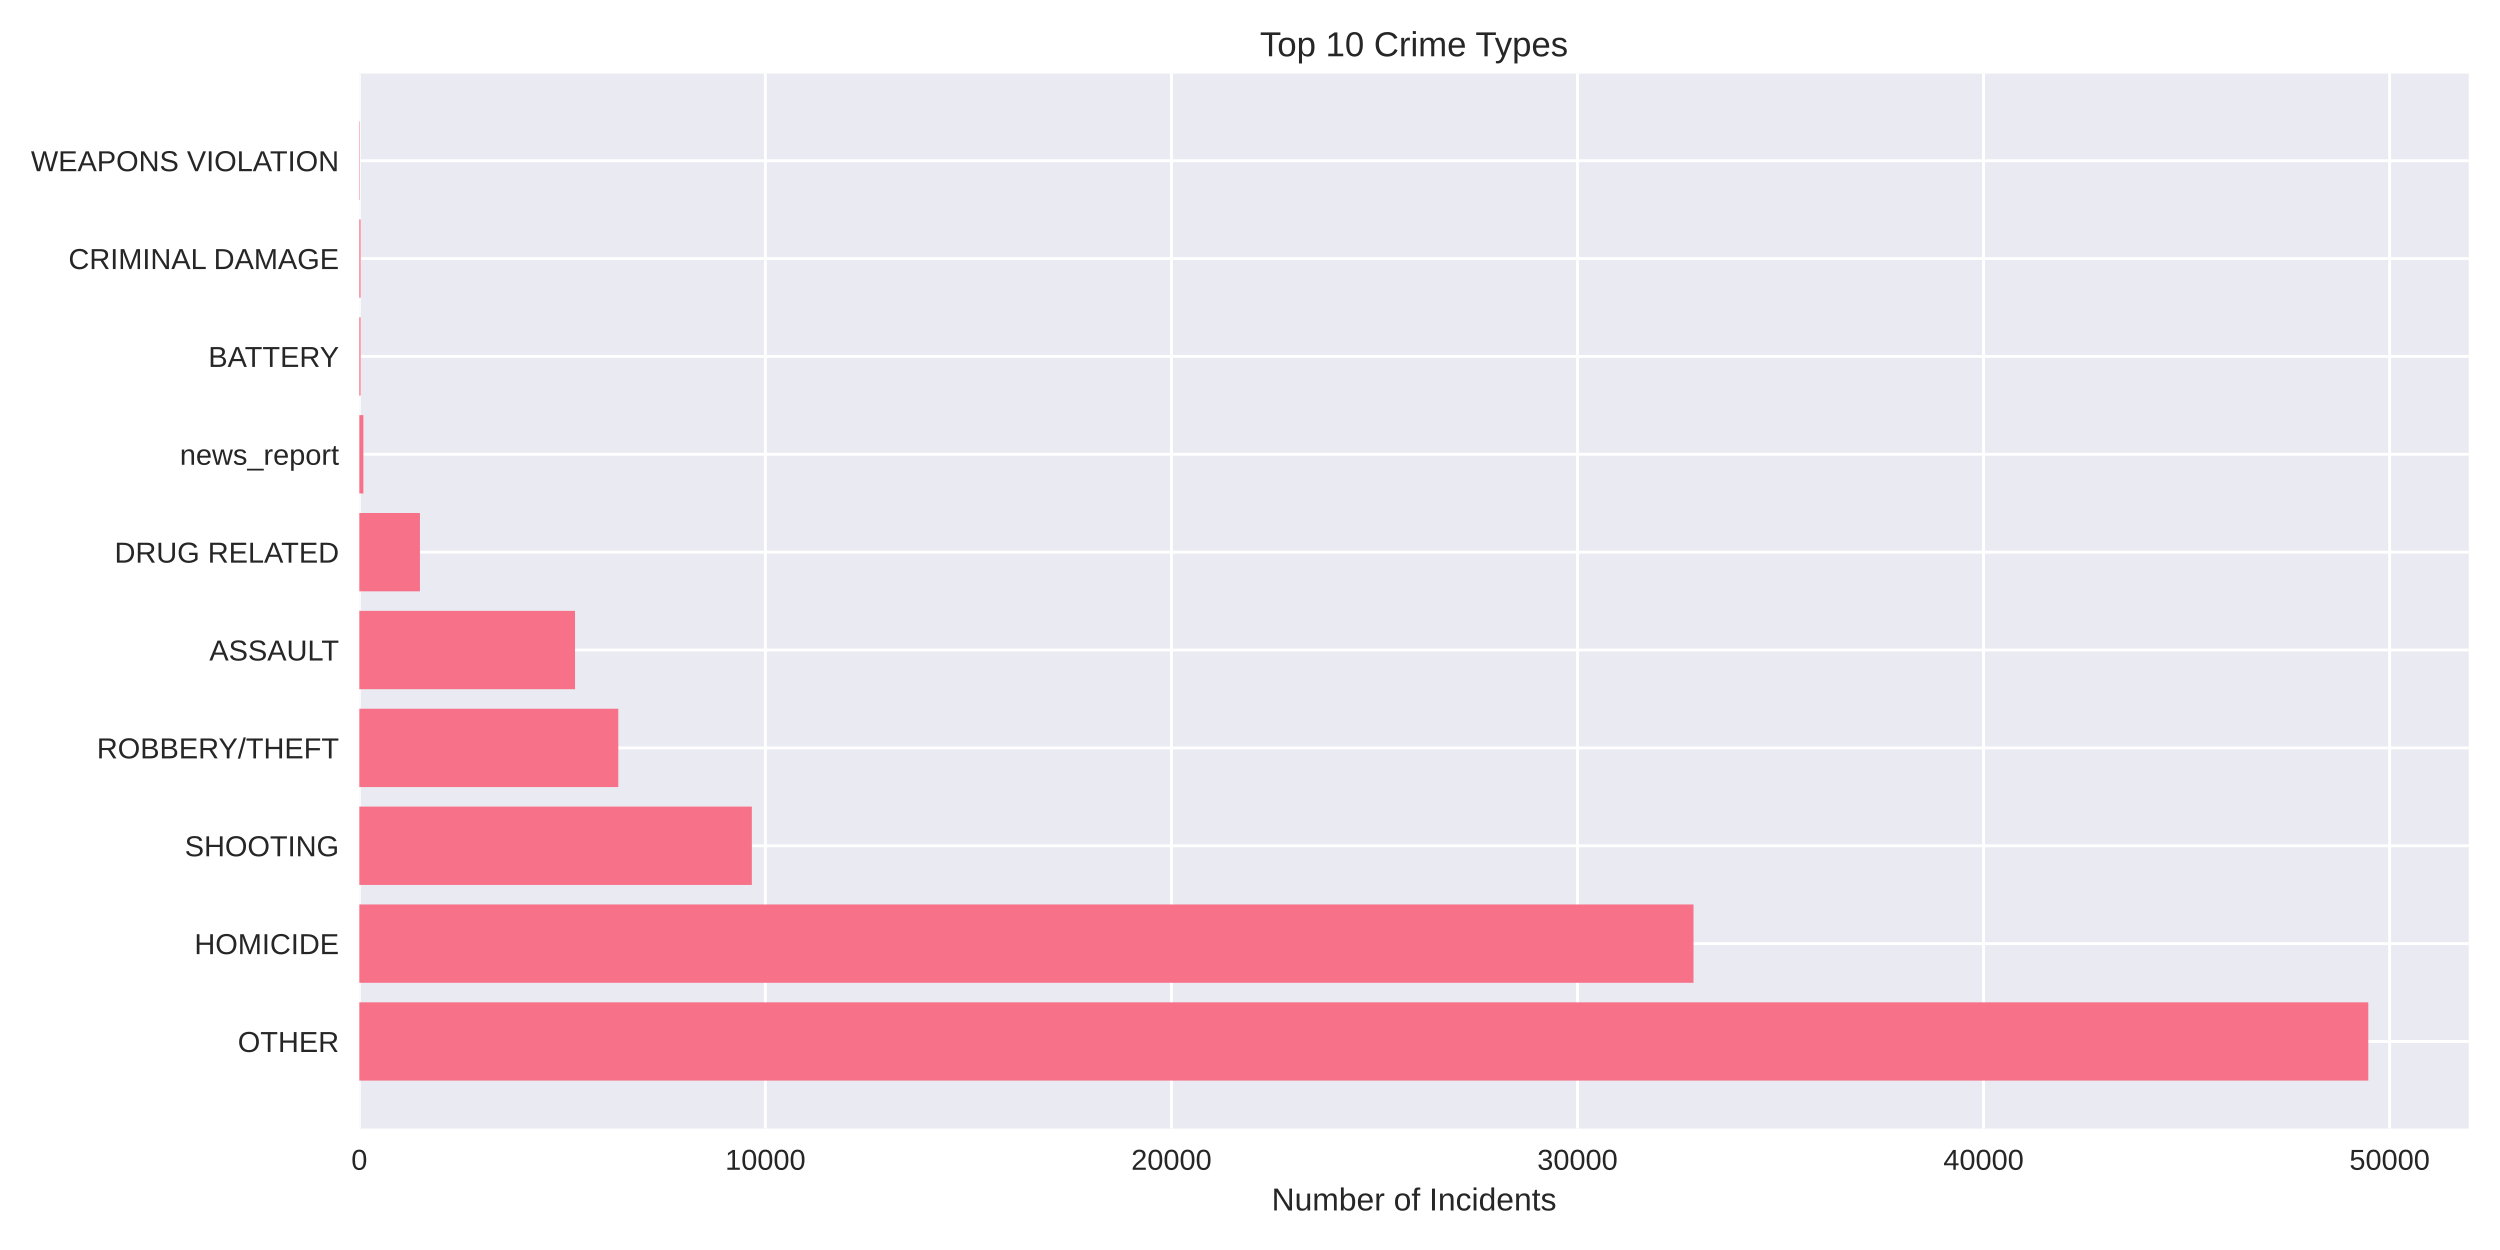
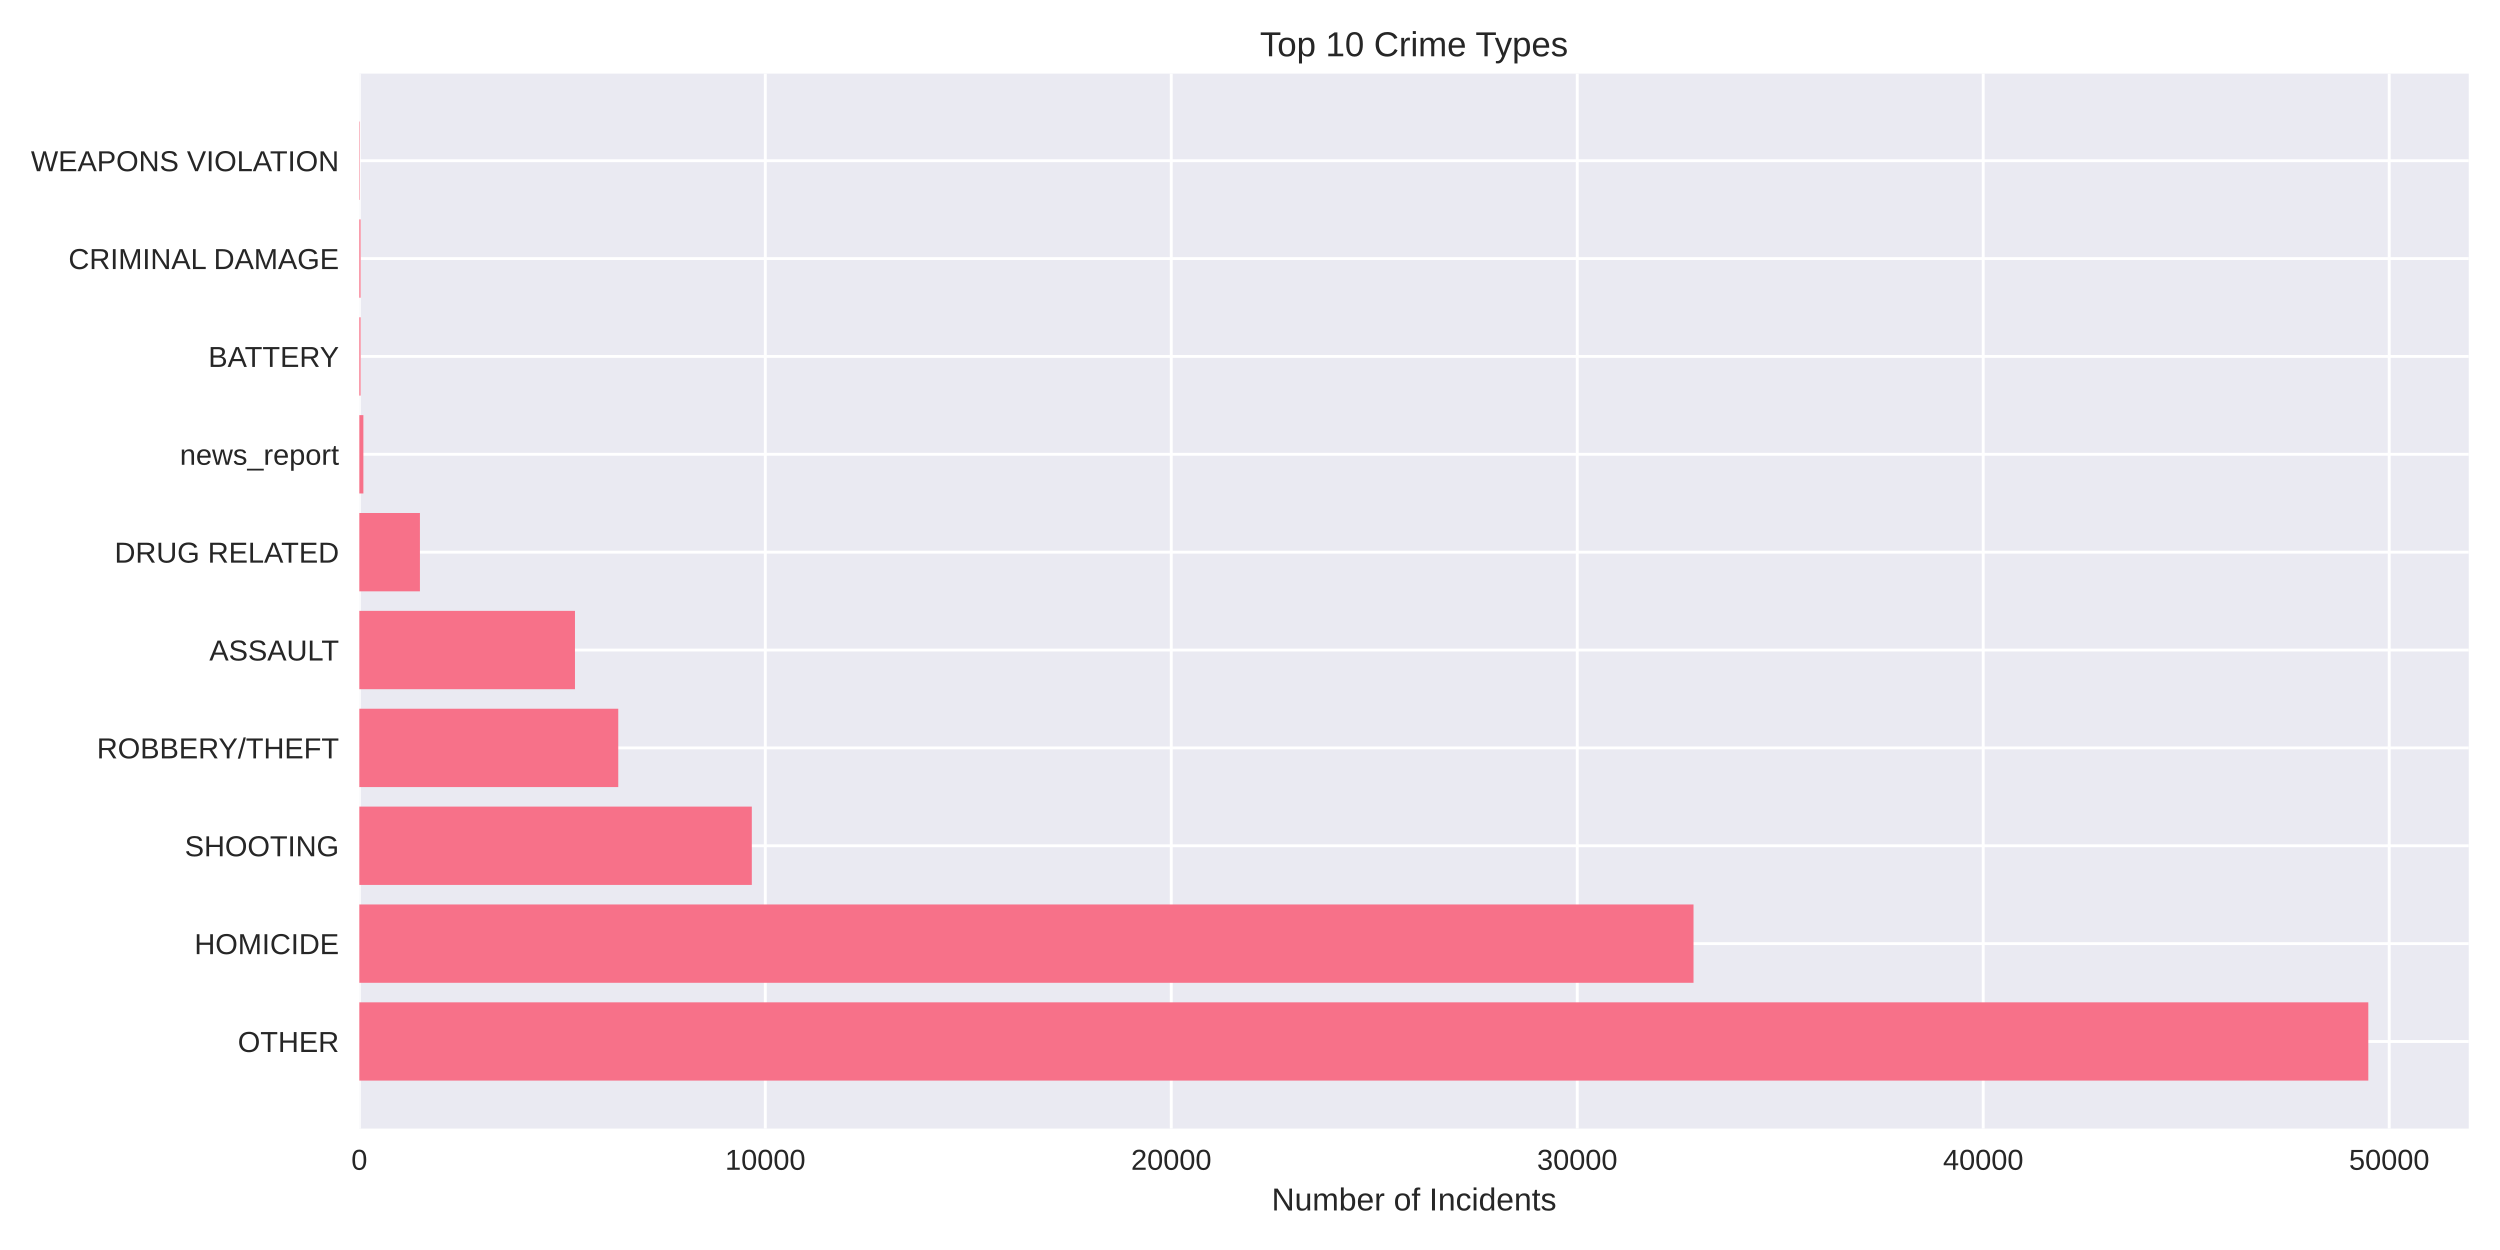
<svg xmlns="http://www.w3.org/2000/svg" width="864pt" height="432pt" viewBox="0 0 864 432" version="1.1">
  <defs>
    <style type="text/css">*{stroke-linejoin: round; stroke-linecap: butt}</style>
  </defs>
  <g id="figure_1">
    <g id="patch_1">
      <path d="M 0 432  L 864 432  L 864 0  L 0 0  z " style="fill: #ffffff" />
    </g>
    <g id="axes_1">
      <g id="patch_2">
        <path d="M 124.18 390.04  L 853.2 390.04  L 853.2 25.44  L 124.18 25.44  z " style="fill: #eaeaf2" />
      </g>
      <g id="matplotlib.axis_1">
        <g id="xtick_1">
          <g id="line2d_1">
-             <path d="M 124.18 390.04  L 124.18 25.44  " clip-path="url(#p297e8ded16)" style="fill: none; stroke: #ffffff; stroke-linecap: round" />
+             <path d="M 124.18 390.04  L 124.18 25.44  " clip-path="url(#p8cf13562ac)" style="fill: none; stroke: #ffffff; stroke-linecap: round" />
          </g>
          <g id="line2d_2" />
          <g id="text_1">
            <text style="fill: #262626; font: 10px 'Arial', 'Liberation Sans', 'DejaVu Sans', 'Bitstream Vera Sans', sans-serif; text-anchor: middle" x="124.18" y="404.287" transform="rotate(-0 124.18 404.2869)">0</text>
          </g>
        </g>
        <g id="xtick_2">
          <g id="line2d_3">
-             <path d="M 264.514 390.04  L 264.514 25.44  " clip-path="url(#p297e8ded16)" style="fill: none; stroke: #ffffff; stroke-linecap: round" />
+             <path d="M 264.486 390.04  L 264.486 25.44  " clip-path="url(#p8cf13562ac)" style="fill: none; stroke: #ffffff; stroke-linecap: round" />
          </g>
          <g id="line2d_4" />
          <g id="text_2">
-             <text style="fill: #262626; font: 10px 'Arial', 'Liberation Sans', 'DejaVu Sans', 'Bitstream Vera Sans', sans-serif; text-anchor: middle" x="264.514" y="404.287" transform="rotate(-0 264.5145 404.2869)">10000</text>
+             <text style="fill: #262626; font: 10px 'Arial', 'Liberation Sans', 'DejaVu Sans', 'Bitstream Vera Sans', sans-serif; text-anchor: middle" x="264.486" y="404.287" transform="rotate(-0 264.4861 404.2869)">10000</text>
          </g>
        </g>
        <g id="xtick_3">
          <g id="line2d_5">
-             <path d="M 404.849 390.04  L 404.849 25.44  " clip-path="url(#p297e8ded16)" style="fill: none; stroke: #ffffff; stroke-linecap: round" />
+             <path d="M 404.792 390.04  L 404.792 25.44  " clip-path="url(#p8cf13562ac)" style="fill: none; stroke: #ffffff; stroke-linecap: round" />
          </g>
          <g id="line2d_6" />
          <g id="text_3">
-             <text style="fill: #262626; font: 10px 'Arial', 'Liberation Sans', 'DejaVu Sans', 'Bitstream Vera Sans', sans-serif; text-anchor: middle" x="404.849" y="404.287" transform="rotate(-0 404.8489 404.2869)">20000</text>
+             <text style="fill: #262626; font: 10px 'Arial', 'Liberation Sans', 'DejaVu Sans', 'Bitstream Vera Sans', sans-serif; text-anchor: middle" x="404.792" y="404.287" transform="rotate(-0 404.7922 404.2869)">20000</text>
          </g>
        </g>
        <g id="xtick_4">
          <g id="line2d_7">
-             <path d="M 545.183 390.04  L 545.183 25.44  " clip-path="url(#p297e8ded16)" style="fill: none; stroke: #ffffff; stroke-linecap: round" />
+             <path d="M 545.098 390.04  L 545.098 25.44  " clip-path="url(#p8cf13562ac)" style="fill: none; stroke: #ffffff; stroke-linecap: round" />
          </g>
          <g id="line2d_8" />
          <g id="text_4">
-             <text style="fill: #262626; font: 10px 'Arial', 'Liberation Sans', 'DejaVu Sans', 'Bitstream Vera Sans', sans-serif; text-anchor: middle" x="545.183" y="404.287" transform="rotate(-0 545.1834 404.2869)">30000</text>
+             <text style="fill: #262626; font: 10px 'Arial', 'Liberation Sans', 'DejaVu Sans', 'Bitstream Vera Sans', sans-serif; text-anchor: middle" x="545.098" y="404.287" transform="rotate(-0 545.0983 404.2869)">30000</text>
          </g>
        </g>
        <g id="xtick_5">
          <g id="line2d_9">
-             <path d="M 685.518 390.04  L 685.518 25.44  " clip-path="url(#p297e8ded16)" style="fill: none; stroke: #ffffff; stroke-linecap: round" />
+             <path d="M 685.404 390.04  L 685.404 25.44  " clip-path="url(#p8cf13562ac)" style="fill: none; stroke: #ffffff; stroke-linecap: round" />
          </g>
          <g id="line2d_10" />
          <g id="text_5">
-             <text style="fill: #262626; font: 10px 'Arial', 'Liberation Sans', 'DejaVu Sans', 'Bitstream Vera Sans', sans-serif; text-anchor: middle" x="685.518" y="404.287" transform="rotate(-0 685.5179 404.2869)">40000</text>
+             <text style="fill: #262626; font: 10px 'Arial', 'Liberation Sans', 'DejaVu Sans', 'Bitstream Vera Sans', sans-serif; text-anchor: middle" x="685.404" y="404.287" transform="rotate(-0 685.4044 404.2869)">40000</text>
          </g>
        </g>
        <g id="xtick_6">
          <g id="line2d_11">
-             <path d="M 825.852 390.04  L 825.852 25.44  " clip-path="url(#p297e8ded16)" style="fill: none; stroke: #ffffff; stroke-linecap: round" />
+             <path d="M 825.711 390.04  L 825.711 25.44  " clip-path="url(#p8cf13562ac)" style="fill: none; stroke: #ffffff; stroke-linecap: round" />
          </g>
          <g id="line2d_12" />
          <g id="text_6">
-             <text style="fill: #262626; font: 10px 'Arial', 'Liberation Sans', 'DejaVu Sans', 'Bitstream Vera Sans', sans-serif; text-anchor: middle" x="825.852" y="404.287" transform="rotate(-0 825.8523 404.2869)">50000</text>
+             <text style="fill: #262626; font: 10px 'Arial', 'Liberation Sans', 'DejaVu Sans', 'Bitstream Vera Sans', sans-serif; text-anchor: middle" x="825.711" y="404.287" transform="rotate(-0 825.7105 404.2869)">50000</text>
          </g>
        </g>
        <g id="text_7">
          <text style="fill: #262626; font: 11px 'Arial', 'Liberation Sans', 'DejaVu Sans', 'Bitstream Vera Sans', sans-serif; text-anchor: middle" x="488.69" y="418.333" transform="rotate(-0 488.69 418.3334)">Number of Incidents</text>
        </g>
      </g>
      <g id="matplotlib.axis_2">
        <g id="ytick_1">
          <g id="line2d_13">
-             <path d="M 124.18 359.939  L 853.2 359.939  " clip-path="url(#p297e8ded16)" style="fill: none; stroke: #ffffff; stroke-linecap: round" />
+             <path d="M 124.18 359.939  L 853.2 359.939  " clip-path="url(#p8cf13562ac)" style="fill: none; stroke: #ffffff; stroke-linecap: round" />
          </g>
          <g id="line2d_14" />
          <g id="text_8">
            <text style="fill: #262626; font: 10px 'Arial', 'Liberation Sans', 'DejaVu Sans', 'Bitstream Vera Sans', sans-serif; text-anchor: end" x="117.18" y="363.562" transform="rotate(-0 117.18 363.562)">OTHER</text>
          </g>
        </g>
        <g id="ytick_2">
          <g id="line2d_15">
-             <path d="M 124.18 326.117  L 853.2 326.117  " clip-path="url(#p297e8ded16)" style="fill: none; stroke: #ffffff; stroke-linecap: round" />
+             <path d="M 124.18 326.117  L 853.2 326.117  " clip-path="url(#p8cf13562ac)" style="fill: none; stroke: #ffffff; stroke-linecap: round" />
          </g>
          <g id="line2d_16" />
          <g id="text_9">
            <text style="fill: #262626; font: 10px 'Arial', 'Liberation Sans', 'DejaVu Sans', 'Bitstream Vera Sans', sans-serif; text-anchor: end" x="117.18" y="329.74" transform="rotate(-0 117.18 329.7401)">HOMICIDE</text>
          </g>
        </g>
        <g id="ytick_3">
          <g id="line2d_17">
-             <path d="M 124.18 292.295  L 853.2 292.295  " clip-path="url(#p297e8ded16)" style="fill: none; stroke: #ffffff; stroke-linecap: round" />
+             <path d="M 124.18 292.295  L 853.2 292.295  " clip-path="url(#p8cf13562ac)" style="fill: none; stroke: #ffffff; stroke-linecap: round" />
          </g>
          <g id="line2d_18" />
          <g id="text_10">
            <text style="fill: #262626; font: 10px 'Arial', 'Liberation Sans', 'DejaVu Sans', 'Bitstream Vera Sans', sans-serif; text-anchor: end" x="117.18" y="295.918" transform="rotate(-0 117.18 295.9182)">SHOOTING</text>
          </g>
        </g>
        <g id="ytick_4">
          <g id="line2d_19">
-             <path d="M 124.18 258.473  L 853.2 258.473  " clip-path="url(#p297e8ded16)" style="fill: none; stroke: #ffffff; stroke-linecap: round" />
+             <path d="M 124.18 258.473  L 853.2 258.473  " clip-path="url(#p8cf13562ac)" style="fill: none; stroke: #ffffff; stroke-linecap: round" />
          </g>
          <g id="line2d_20" />
          <g id="text_11">
            <text style="fill: #262626; font: 10px 'Arial', 'Liberation Sans', 'DejaVu Sans', 'Bitstream Vera Sans', sans-serif; text-anchor: end" x="117.18" y="262.096" transform="rotate(-0 117.18 262.0963)">ROBBERY/THEFT</text>
          </g>
        </g>
        <g id="ytick_5">
          <g id="line2d_21">
-             <path d="M 124.18 224.651  L 853.2 224.651  " clip-path="url(#p297e8ded16)" style="fill: none; stroke: #ffffff; stroke-linecap: round" />
+             <path d="M 124.18 224.651  L 853.2 224.651  " clip-path="url(#p8cf13562ac)" style="fill: none; stroke: #ffffff; stroke-linecap: round" />
          </g>
          <g id="line2d_22" />
          <g id="text_12">
            <text style="fill: #262626; font: 10px 'Arial', 'Liberation Sans', 'DejaVu Sans', 'Bitstream Vera Sans', sans-serif; text-anchor: end" x="117.18" y="228.274" transform="rotate(-0 117.18 228.2744)">ASSAULT</text>
          </g>
        </g>
        <g id="ytick_6">
          <g id="line2d_23">
-             <path d="M 124.18 190.829  L 853.2 190.829  " clip-path="url(#p297e8ded16)" style="fill: none; stroke: #ffffff; stroke-linecap: round" />
+             <path d="M 124.18 190.829  L 853.2 190.829  " clip-path="url(#p8cf13562ac)" style="fill: none; stroke: #ffffff; stroke-linecap: round" />
          </g>
          <g id="line2d_24" />
          <g id="text_13">
            <text style="fill: #262626; font: 10px 'Arial', 'Liberation Sans', 'DejaVu Sans', 'Bitstream Vera Sans', sans-serif; text-anchor: end" x="117.18" y="194.452" transform="rotate(-0 117.18 194.4525)">DRUG RELATED</text>
          </g>
        </g>
        <g id="ytick_7">
          <g id="line2d_25">
-             <path d="M 124.18 157.007  L 853.2 157.007  " clip-path="url(#p297e8ded16)" style="fill: none; stroke: #ffffff; stroke-linecap: round" />
+             <path d="M 124.18 157.007  L 853.2 157.007  " clip-path="url(#p8cf13562ac)" style="fill: none; stroke: #ffffff; stroke-linecap: round" />
          </g>
          <g id="line2d_26" />
          <g id="text_14">
            <text style="fill: #262626; font: 10px 'Arial', 'Liberation Sans', 'DejaVu Sans', 'Bitstream Vera Sans', sans-serif; text-anchor: end" x="117.18" y="160.631" transform="rotate(-0 117.18 160.6306)">news_report</text>
          </g>
        </g>
        <g id="ytick_8">
          <g id="line2d_27">
-             <path d="M 124.18 123.185  L 853.2 123.185  " clip-path="url(#p297e8ded16)" style="fill: none; stroke: #ffffff; stroke-linecap: round" />
+             <path d="M 124.18 123.185  L 853.2 123.185  " clip-path="url(#p8cf13562ac)" style="fill: none; stroke: #ffffff; stroke-linecap: round" />
          </g>
          <g id="line2d_28" />
          <g id="text_15">
            <text style="fill: #262626; font: 10px 'Arial', 'Liberation Sans', 'DejaVu Sans', 'Bitstream Vera Sans', sans-serif; text-anchor: end" x="117.18" y="126.809" transform="rotate(-0 117.18 126.8087)">BATTERY</text>
          </g>
        </g>
        <g id="ytick_9">
          <g id="line2d_29">
-             <path d="M 124.18 89.363  L 853.2 89.363  " clip-path="url(#p297e8ded16)" style="fill: none; stroke: #ffffff; stroke-linecap: round" />
+             <path d="M 124.18 89.363  L 853.2 89.363  " clip-path="url(#p8cf13562ac)" style="fill: none; stroke: #ffffff; stroke-linecap: round" />
          </g>
          <g id="line2d_30" />
          <g id="text_16">
            <text style="fill: #262626; font: 10px 'Arial', 'Liberation Sans', 'DejaVu Sans', 'Bitstream Vera Sans', sans-serif; text-anchor: end" x="117.18" y="92.987" transform="rotate(-0 117.18 92.98681)">CRIMINAL DAMAGE</text>
          </g>
        </g>
        <g id="ytick_10">
          <g id="line2d_31">
-             <path d="M 124.18 55.541  L 853.2 55.541  " clip-path="url(#p297e8ded16)" style="fill: none; stroke: #ffffff; stroke-linecap: round" />
+             <path d="M 124.18 55.541  L 853.2 55.541  " clip-path="url(#p8cf13562ac)" style="fill: none; stroke: #ffffff; stroke-linecap: round" />
          </g>
          <g id="line2d_32" />
          <g id="text_17">
            <text style="fill: #262626; font: 10px 'Arial', 'Liberation Sans', 'DejaVu Sans', 'Bitstream Vera Sans', sans-serif; text-anchor: end" x="117.18" y="59.165" transform="rotate(-0 117.18 59.16492)">WEAPONS VIOLATION</text>
          </g>
        </g>
      </g>
      <g id="patch_3">
-         <path d="M 124.18 373.467  L 818.485 373.467  L 818.485 346.41  L 124.18 346.41  z " clip-path="url(#p297e8ded16)" style="fill: #f77189" />
+         <path d="M 124.18 373.467  L 818.485 373.467  L 818.485 346.41  L 124.18 346.41  z " clip-path="url(#p8cf13562ac)" style="fill: #f77189" />
      </g>
      <g id="patch_4">
-         <path d="M 124.18 339.645  L 585.277 339.645  L 585.277 312.588  L 124.18 312.588  z " clip-path="url(#p297e8ded16)" style="fill: #f77189" />
+         <path d="M 124.18 339.645  L 585.282 339.645  L 585.282 312.588  L 124.18 312.588  z " clip-path="url(#p8cf13562ac)" style="fill: #f77189" />
      </g>
      <g id="patch_5">
-         <path d="M 124.18 305.823  L 259.841 305.823  L 259.841 278.766  L 124.18 278.766  z " clip-path="url(#p297e8ded16)" style="fill: #f77189" />
+         <path d="M 124.18 305.823  L 259.828 305.823  L 259.828 278.766  L 124.18 278.766  z " clip-path="url(#p8cf13562ac)" style="fill: #f77189" />
      </g>
      <g id="patch_6">
-         <path d="M 124.18 272.002  L 213.685 272.002  L 213.685 244.944  L 124.18 244.944  z " clip-path="url(#p297e8ded16)" style="fill: #f77189" />
+         <path d="M 124.18 272.002  L 213.667 272.002  L 213.667 244.944  L 124.18 244.944  z " clip-path="url(#p8cf13562ac)" style="fill: #f77189" />
      </g>
      <g id="patch_7">
-         <path d="M 124.18 238.18  L 198.726 238.18  L 198.726 211.122  L 124.18 211.122  z " clip-path="url(#p297e8ded16)" style="fill: #f77189" />
+         <path d="M 124.18 238.18  L 198.711 238.18  L 198.711 211.122  L 124.18 211.122  z " clip-path="url(#p8cf13562ac)" style="fill: #f77189" />
      </g>
      <g id="patch_8">
-         <path d="M 124.18 204.358  L 145.132 204.358  L 145.132 177.3  L 124.18 177.3  z " clip-path="url(#p297e8ded16)" style="fill: #f77189" />
+         <path d="M 124.18 204.358  L 145.128 204.358  L 145.128 177.3  L 124.18 177.3  z " clip-path="url(#p8cf13562ac)" style="fill: #f77189" />
      </g>
      <g id="patch_9">
-         <path d="M 124.18 170.536  L 125.583 170.536  L 125.583 143.478  L 124.18 143.478  z " clip-path="url(#p297e8ded16)" style="fill: #f77189" />
+         <path d="M 124.18 170.536  L 125.583 170.536  L 125.583 143.478  L 124.18 143.478  z " clip-path="url(#p8cf13562ac)" style="fill: #f77189" />
      </g>
      <g id="patch_10">
-         <path d="M 124.18 136.714  L 124.615 136.714  L 124.615 109.657  L 124.18 109.657  z " clip-path="url(#p297e8ded16)" style="fill: #f77189" />
+         <path d="M 124.18 136.714  L 124.615 136.714  L 124.615 109.657  L 124.18 109.657  z " clip-path="url(#p8cf13562ac)" style="fill: #f77189" />
      </g>
      <g id="patch_11">
-         <path d="M 124.18 102.892  L 124.615 102.892  L 124.615 75.835  L 124.18 75.835  z " clip-path="url(#p297e8ded16)" style="fill: #f77189" />
+         <path d="M 124.18 102.892  L 124.615 102.892  L 124.615 75.835  L 124.18 75.835  z " clip-path="url(#p8cf13562ac)" style="fill: #f77189" />
      </g>
      <g id="patch_12">
-         <path d="M 124.18 69.07  L 124.334 69.07  L 124.334 42.013  L 124.18 42.013  z " clip-path="url(#p297e8ded16)" style="fill: #f77189" />
+         <path d="M 124.18 69.07  L 124.334 69.07  L 124.334 42.013  L 124.18 42.013  z " clip-path="url(#p8cf13562ac)" style="fill: #f77189" />
      </g>
      <g id="patch_13">
        <path d="M 124.18 390.04  L 124.18 25.44  " style="fill: none" />
      </g>
      <g id="patch_14">
        <path d="M 853.2 390.04  L 853.2 25.44  " style="fill: none" />
      </g>
      <g id="patch_15">
        <path d="M 124.18 390.04  L 853.2 390.04  " style="fill: none" />
      </g>
      <g id="patch_16">
        <path d="M 124.18 25.44  L 853.2 25.44  " style="fill: none" />
      </g>
      <g id="text_18">
        <text style="fill: #262626; font: 12px 'Arial', 'Liberation Sans', 'DejaVu Sans', 'Bitstream Vera Sans', sans-serif; text-anchor: middle" x="488.69" y="19.44" transform="rotate(-0 488.69 19.44)">Top 10 Crime Types</text>
      </g>
    </g>
  </g>
  <defs>
-     <clipPath id="p297e8ded16">
+     <clipPath id="p8cf13562ac">
      <rect x="124.18" y="25.44" width="729.02" height="364.6" />
    </clipPath>
  </defs>
</svg>
